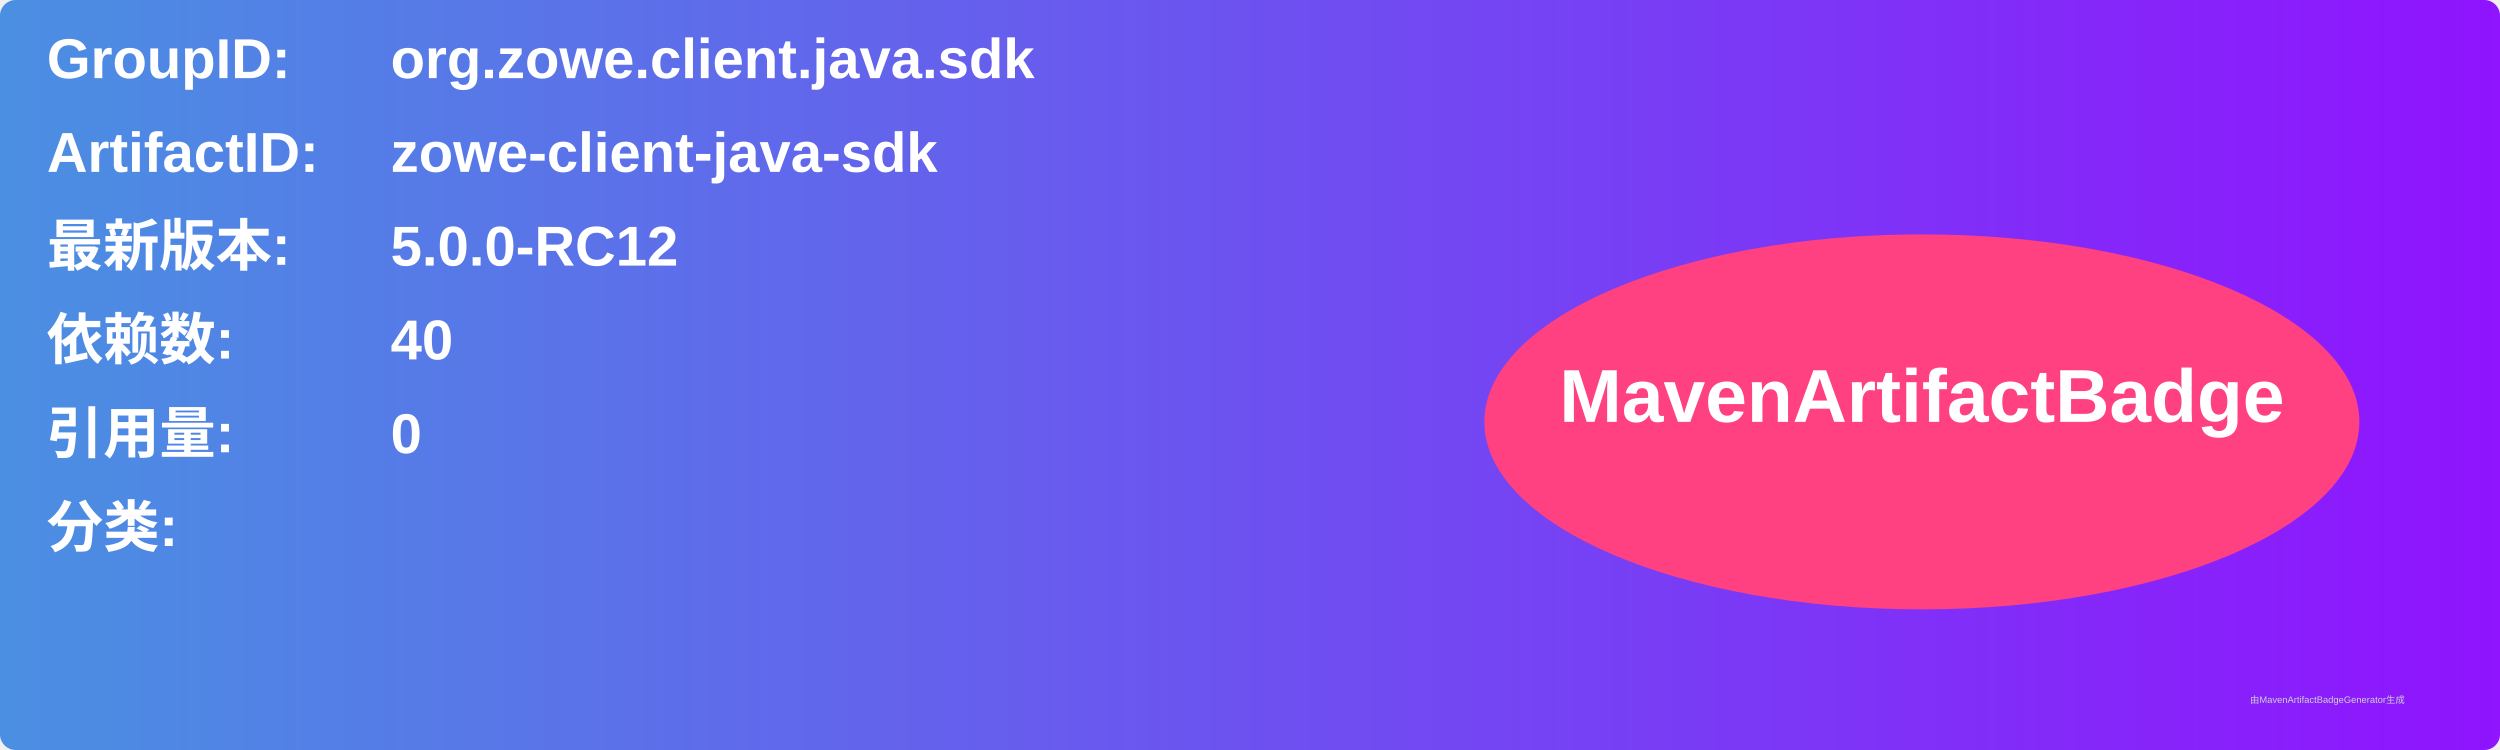
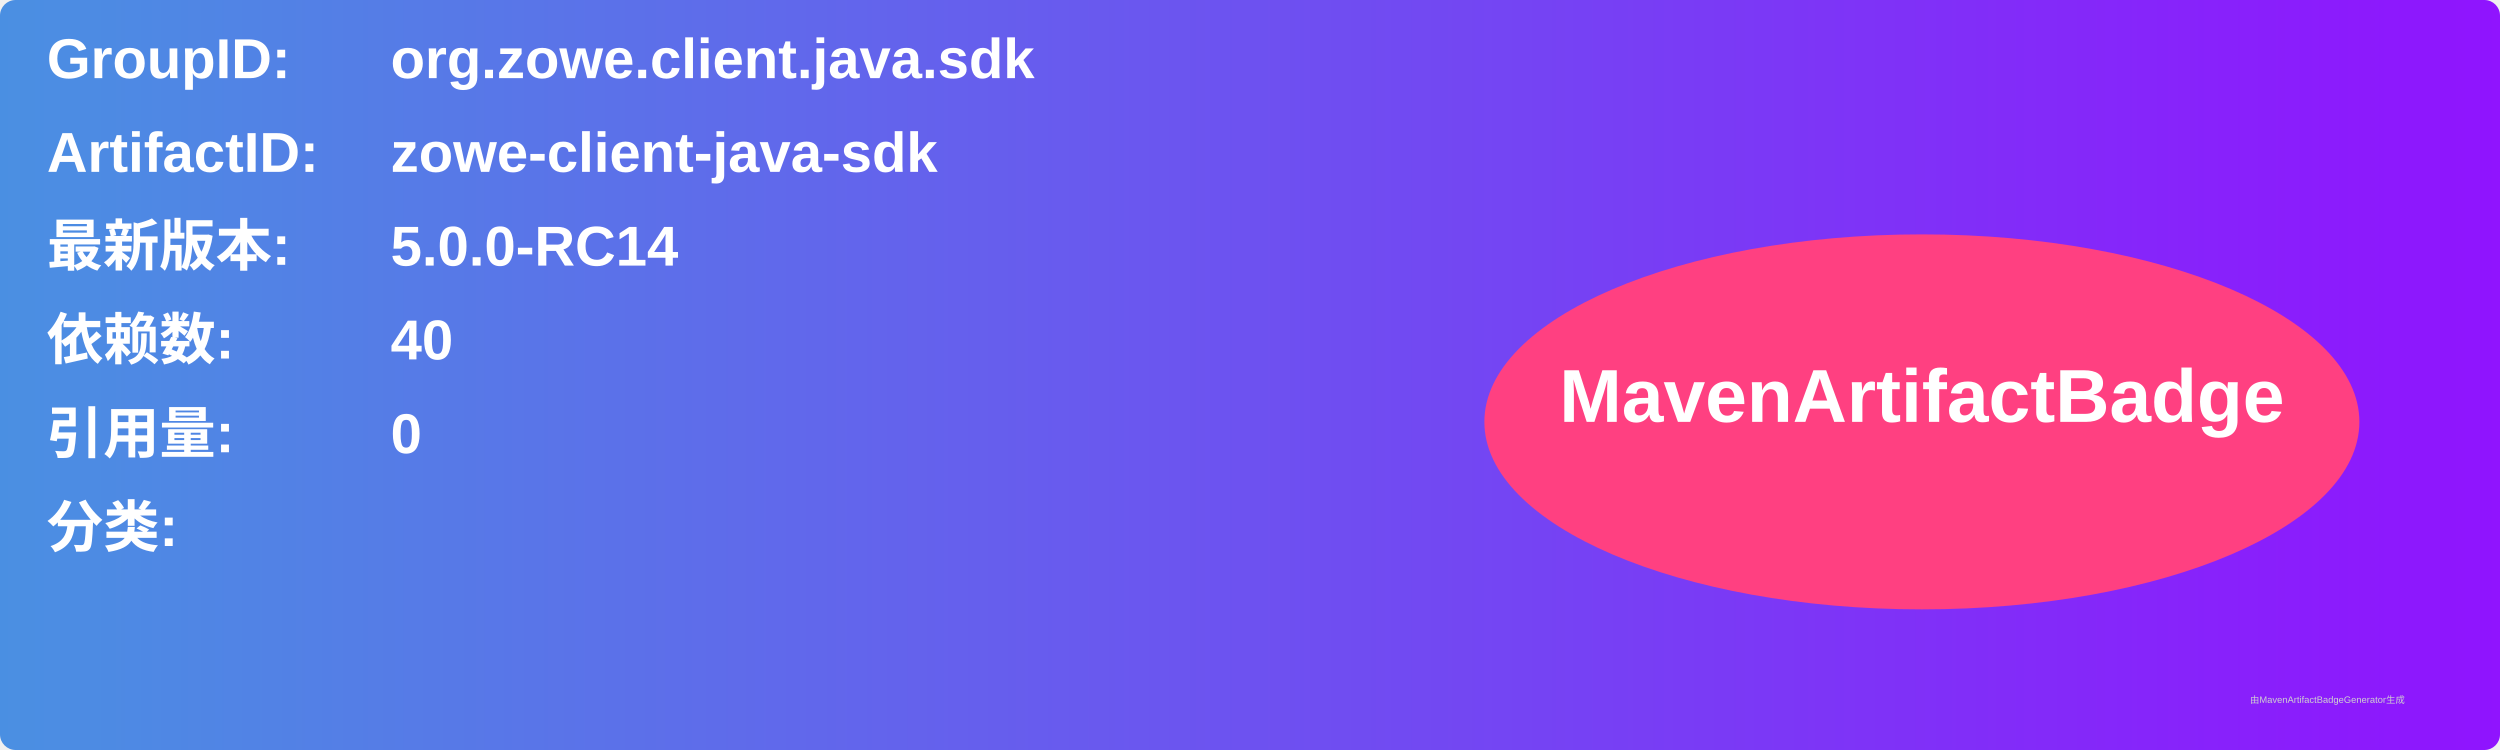
<svg xmlns="http://www.w3.org/2000/svg" width="800" height="240" viewBox="0 0 800 240">
  <linearGradient id="grad" x1="0%" y1="0%" x2="100%" y2="0%">
    <stop offset="0%" stop-color="#4a90e2" />
    <stop offset="100%" stop-color="#9013fe" />
  </linearGradient>
  <rect width="100%" height="100%" rx="5" ry="5" fill="url(#grad)" />
  <g transform="translate(15, 15)">
    <text x="0" y="10" font-family="Arial" font-size="18" fill="white" font-weight="bold" width="260">GroupID:</text>
    <text x="110" y="10" font-family="Arial" font-size="18" fill="white" font-weight="bold" width="460">org.zowe.client.java.sdk</text>
    <text x="0" y="40" font-family="Arial" font-size="18" fill="white" font-weight="bold" width="260">ArtifactID:</text>
    <text x="110" y="40" font-family="Arial" font-size="18" fill="white" font-weight="bold" width="460">zowe-client-java-sdk</text>
    <text x="0" y="70" font-family="Arial" font-size="18" fill="white" font-weight="bold">最新版本:</text>
    <text x="110" y="70" font-family="Arial" font-size="18" fill="white" font-weight="bold">
-       <tspan font-weight="bold">5.0.0-RC12</tspan>
+       <tspan font-weight="bold">5.0.0-RC14</tspan>
    </text>
    <text x="0" y="100" font-family="Arial" font-size="18" fill="white" font-weight="bold">依赖数: </text>
    <text x="110" y="100" font-family="Arial" font-size="18" fill="white">
      <tspan font-weight="bold">40</tspan>
    </text>
    <text x="0" y="130" font-family="Arial" font-size="18" fill="white" font-weight="bold">引用量: </text>
    <text x="110" y="130" font-family="Arial" font-size="18" fill="white">
      <tspan font-weight="bold">0</tspan>
    </text>
    <text x="0" y="160" font-family="Arial" font-size="18" fill="white" font-weight="bold">分类:</text>
    <text x="10" y="190" font-family="Arial" font-size="10" fill="white">
      <tspan font-weight="bold" />
    </text>
    <ellipse cx="600" cy="120" rx="140" ry="60" fill="#ff4081" />
    <text x="600" y="120" text-anchor="middle" font-family="Arial" font-size="24" fill="white" font-weight="bold">MavenArtifactBadge</text>
  </g>
  <text x="720" y="225" font-family="Arial" font-size="3" fill="#d0d0d0">由MavenArtifactBadgeGenerator生成</text>
</svg>
